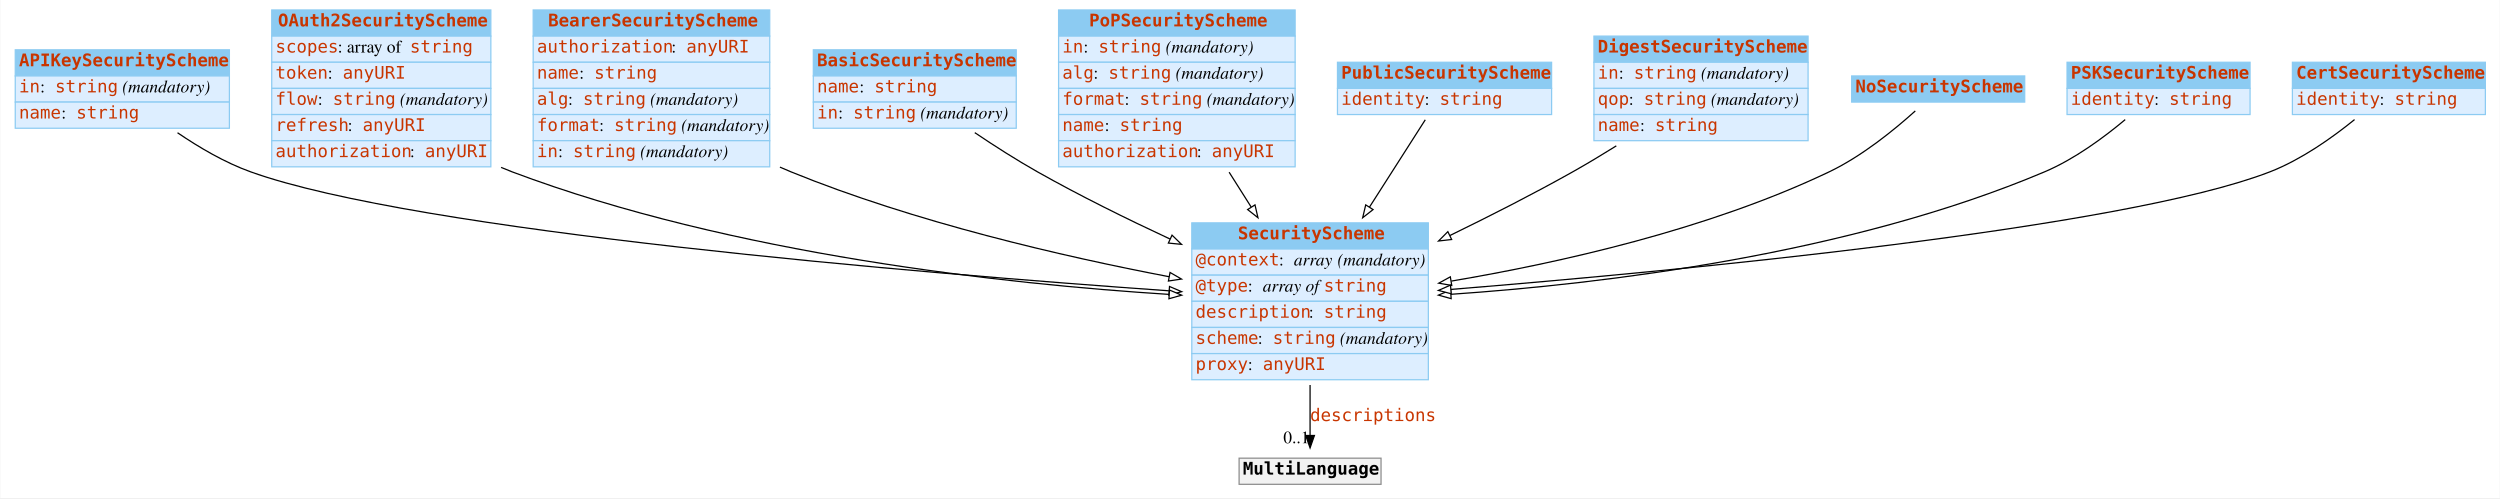
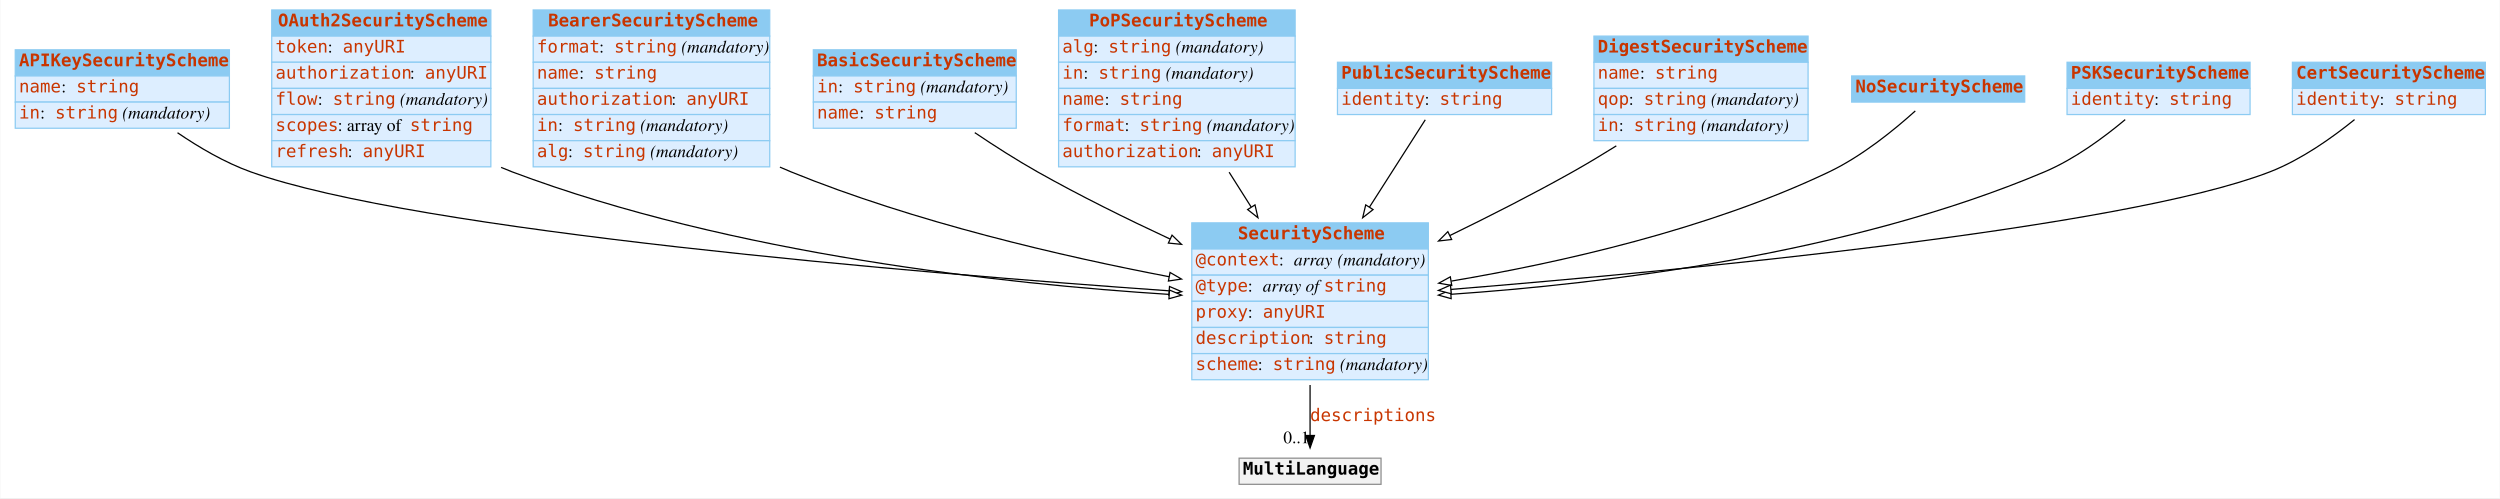
<svg xmlns="http://www.w3.org/2000/svg" width="2008pt" height="400pt" viewBox="0.00 0.00 2007.50 400.00">
  <g id="graph0" class="graph" transform="scale(1 1) rotate(0) translate(4 396)">
    <polygon fill="white" stroke="none" points="-4,4 -4,-396 2003.5,-396 2003.5,4 -4,4" />
    <g id="node1" class="node">
      <polygon fill="#8ccbf2" stroke="none" points="8,-335 8,-356 180,-356 180,-335 8,-335" />
      <polygon fill="none" stroke="#8ccbf2" points="8,-335 8,-356 180,-356 180,-335 8,-335" />
      <text text-anchor="start" x="11" y="-342.8" font-family="mono" font-weight="bold" font-size="14.00" fill="#c83500">APIKeySecurityScheme</text>
      <polygon fill="#ddeeff" stroke="none" points="8,-314 8,-335 180,-335 180,-314 8,-314" />
      <polygon fill="none" stroke="#8ccbf2" points="8,-314 8,-335 180,-335 180,-314 8,-314" />
-       <text text-anchor="start" x="11" y="-321.8" font-family="mono" font-size="14.00" fill="#c83500">in</text>
-       <text text-anchor="start" x="28" y="-321.8" font-family="Times,serif" font-size="14.00"> : </text>
-       <text text-anchor="start" x="40" y="-321.8" font-family="mono" font-size="14.00" fill="#c83500">string</text>
-       <text text-anchor="start" x="90" y="-321.8" font-family="Times,serif" font-size="14.00"> </text>
-       <text text-anchor="start" x="94" y="-321.8" font-family="Times,serif" font-style="italic" font-size="14.00">(mandatory)</text>
+       <text text-anchor="start" x="11" y="-321.8" font-family="mono" font-size="14.00" fill="#c83500">name</text>
+       <text text-anchor="start" x="45" y="-321.8" font-family="Times,serif" font-size="14.00"> : </text>
+       <text text-anchor="start" x="57" y="-321.8" font-family="mono" font-size="14.00" fill="#c83500">string</text>
      <polygon fill="#ddeeff" stroke="none" points="8,-293 8,-314 180,-314 180,-293 8,-293" />
      <polygon fill="none" stroke="#8ccbf2" points="8,-293 8,-314 180,-314 180,-293 8,-293" />
-       <text text-anchor="start" x="11" y="-300.8" font-family="mono" font-size="14.00" fill="#c83500">name</text>
-       <text text-anchor="start" x="45" y="-300.8" font-family="Times,serif" font-size="14.00"> : </text>
-       <text text-anchor="start" x="57" y="-300.8" font-family="mono" font-size="14.00" fill="#c83500">string</text>
+       <text text-anchor="start" x="11" y="-300.8" font-family="mono" font-size="14.00" fill="#c83500">in</text>
+       <text text-anchor="start" x="28" y="-300.8" font-family="Times,serif" font-size="14.00"> : </text>
+       <text text-anchor="start" x="40" y="-300.8" font-family="mono" font-size="14.00" fill="#c83500">string</text>
+       <text text-anchor="start" x="90" y="-300.8" font-family="Times,serif" font-size="14.00"> </text>
+       <text text-anchor="start" x="94" y="-300.8" font-family="Times,serif" font-style="italic" font-size="14.00">(mandatory)</text>
    </g>
    <g id="node3" class="node">
      <polygon fill="#8ccbf2" stroke="none" points="953,-196 953,-217 1143,-217 1143,-196 953,-196" />
      <polygon fill="none" stroke="#8ccbf2" points="953,-196 953,-217 1143,-217 1143,-196 953,-196" />
      <text text-anchor="start" x="990" y="-203.8" font-family="mono" font-weight="bold" font-size="14.00" fill="#c83500">SecurityScheme</text>
      <polygon fill="#ddeeff" stroke="none" points="953,-175 953,-196 1143,-196 1143,-175 953,-175" />
      <polygon fill="none" stroke="#8ccbf2" points="953,-175 953,-196 1143,-196 1143,-175 953,-175" />
      <text text-anchor="start" x="956" y="-182.8" font-family="mono" font-size="14.00" fill="#c83500">@context</text>
      <text text-anchor="start" x="1023" y="-182.8" font-family="Times,serif" font-size="14.00"> : </text>
      <text text-anchor="start" x="1035" y="-182.8" font-family="Times,serif" font-style="italic" font-size="14.00">array</text>
      <text text-anchor="start" x="1066" y="-182.8" font-family="Times,serif" font-size="14.00"> </text>
      <text text-anchor="start" x="1070" y="-182.8" font-family="Times,serif" font-style="italic" font-size="14.00">(mandatory)</text>
      <polygon fill="#ddeeff" stroke="none" points="953,-154 953,-175 1143,-175 1143,-154 953,-154" />
      <polygon fill="none" stroke="#8ccbf2" points="953,-154 953,-175 1143,-175 1143,-154 953,-154" />
      <text text-anchor="start" x="956" y="-161.8" font-family="mono" font-size="14.00" fill="#c83500">@type</text>
      <text text-anchor="start" x="998" y="-161.8" font-family="Times,serif" font-size="14.00"> : </text>
      <text text-anchor="start" x="1010" y="-161.8" font-family="Times,serif" font-style="italic" font-size="14.00">array of </text>
      <text text-anchor="start" x="1059" y="-161.8" font-family="mono" font-size="14.00" fill="#c83500">string</text>
      <polygon fill="#ddeeff" stroke="none" points="953,-133 953,-154 1143,-154 1143,-133 953,-133" />
      <polygon fill="none" stroke="#8ccbf2" points="953,-133 953,-154 1143,-154 1143,-133 953,-133" />
-       <text text-anchor="start" x="956" y="-140.8" font-family="mono" font-size="14.00" fill="#c83500">description</text>
-       <text text-anchor="start" x="1047" y="-140.8" font-family="Times,serif" font-size="14.00"> : </text>
-       <text text-anchor="start" x="1059" y="-140.8" font-family="mono" font-size="14.00" fill="#c83500">string</text>
+       <text text-anchor="start" x="956" y="-140.8" font-family="mono" font-size="14.00" fill="#c83500">proxy</text>
+       <text text-anchor="start" x="998" y="-140.8" font-family="Times,serif" font-size="14.00"> : </text>
+       <text text-anchor="start" x="1010" y="-140.8" font-family="mono" font-size="14.00" fill="#c83500">anyURI</text>
      <polygon fill="#ddeeff" stroke="none" points="953,-112 953,-133 1143,-133 1143,-112 953,-112" />
      <polygon fill="none" stroke="#8ccbf2" points="953,-112 953,-133 1143,-133 1143,-112 953,-112" />
-       <text text-anchor="start" x="956" y="-119.8" font-family="mono" font-size="14.00" fill="#c83500">scheme</text>
-       <text text-anchor="start" x="1006" y="-119.8" font-family="Times,serif" font-size="14.00"> : </text>
-       <text text-anchor="start" x="1018" y="-119.8" font-family="mono" font-size="14.00" fill="#c83500">string</text>
-       <text text-anchor="start" x="1068" y="-119.8" font-family="Times,serif" font-size="14.00"> </text>
-       <text text-anchor="start" x="1072" y="-119.8" font-family="Times,serif" font-style="italic" font-size="14.00">(mandatory)</text>
+       <text text-anchor="start" x="956" y="-119.8" font-family="mono" font-size="14.00" fill="#c83500">description</text>
+       <text text-anchor="start" x="1047" y="-119.8" font-family="Times,serif" font-size="14.00"> : </text>
+       <text text-anchor="start" x="1059" y="-119.8" font-family="mono" font-size="14.00" fill="#c83500">string</text>
      <polygon fill="#ddeeff" stroke="none" points="953,-91 953,-112 1143,-112 1143,-91 953,-91" />
      <polygon fill="none" stroke="#8ccbf2" points="953,-91 953,-112 1143,-112 1143,-91 953,-91" />
-       <text text-anchor="start" x="956" y="-98.8" font-family="mono" font-size="14.00" fill="#c83500">proxy</text>
-       <text text-anchor="start" x="998" y="-98.8" font-family="Times,serif" font-size="14.00"> : </text>
-       <text text-anchor="start" x="1010" y="-98.8" font-family="mono" font-size="14.00" fill="#c83500">anyURI</text>
-     </g>
-     <g id="edge5" class="edge">
+       <text text-anchor="start" x="956" y="-98.8" font-family="mono" font-size="14.00" fill="#c83500">scheme</text>
+       <text text-anchor="start" x="1006" y="-98.8" font-family="Times,serif" font-size="14.00"> : </text>
+       <text text-anchor="start" x="1018" y="-98.8" font-family="mono" font-size="14.00" fill="#c83500">string</text>
+       <text text-anchor="start" x="1068" y="-98.8" font-family="Times,serif" font-size="14.00"> </text>
+       <text text-anchor="start" x="1072" y="-98.8" font-family="Times,serif" font-style="italic" font-size="14.00">(mandatory)</text>
+     </g>
+     <g id="edge6" class="edge">
      <path fill="none" stroke="black" d="M138.337,-289.386C155.721,-277.531 176.415,-265.401 197,-258 330.177,-210.116 735.189,-176.53 934.612,-162.427" />
      <polygon fill="white" stroke="black" points="935.095,-165.902 944.825,-161.709 934.604,-158.919 935.095,-165.902" />
    </g>
    <g id="node2" class="node">
      <polygon fill="#8ccbf2" stroke="none" points="214,-367 214,-388 390,-388 390,-367 214,-367" />
      <polygon fill="none" stroke="#8ccbf2" points="214,-367 214,-388 390,-388 390,-367 214,-367" />
      <text text-anchor="start" x="219" y="-374.8" font-family="mono" font-weight="bold" font-size="14.00" fill="#c83500">OAuth2SecurityScheme</text>
      <polygon fill="#ddeeff" stroke="none" points="214,-346 214,-367 390,-367 390,-346 214,-346" />
      <polygon fill="none" stroke="#8ccbf2" points="214,-346 214,-367 390,-367 390,-346 214,-346" />
-       <text text-anchor="start" x="217" y="-353.8" font-family="mono" font-size="14.00" fill="#c83500">scopes</text>
-       <text text-anchor="start" x="267" y="-353.8" font-family="Times,serif" font-size="14.00"> : array of </text>
-       <text text-anchor="start" x="325" y="-353.8" font-family="mono" font-size="14.00" fill="#c83500">string</text>
+       <text text-anchor="start" x="217" y="-353.8" font-family="mono" font-size="14.00" fill="#c83500">token</text>
+       <text text-anchor="start" x="259" y="-353.8" font-family="Times,serif" font-size="14.00"> : </text>
+       <text text-anchor="start" x="271" y="-353.8" font-family="mono" font-size="14.00" fill="#c83500">anyURI</text>
      <polygon fill="#ddeeff" stroke="none" points="214,-325 214,-346 390,-346 390,-325 214,-325" />
      <polygon fill="none" stroke="#8ccbf2" points="214,-325 214,-346 390,-346 390,-325 214,-325" />
-       <text text-anchor="start" x="217" y="-332.8" font-family="mono" font-size="14.00" fill="#c83500">token</text>
-       <text text-anchor="start" x="259" y="-332.8" font-family="Times,serif" font-size="14.00"> : </text>
-       <text text-anchor="start" x="271" y="-332.8" font-family="mono" font-size="14.00" fill="#c83500">anyURI</text>
+       <text text-anchor="start" x="217" y="-332.8" font-family="mono" font-size="14.00" fill="#c83500">authorization</text>
+       <text text-anchor="start" x="325" y="-332.8" font-family="Times,serif" font-size="14.00"> : </text>
+       <text text-anchor="start" x="337" y="-332.8" font-family="mono" font-size="14.00" fill="#c83500">anyURI</text>
      <polygon fill="#ddeeff" stroke="none" points="214,-304 214,-325 390,-325 390,-304 214,-304" />
      <polygon fill="none" stroke="#8ccbf2" points="214,-304 214,-325 390,-325 390,-304 214,-304" />
      <text text-anchor="start" x="217" y="-311.8" font-family="mono" font-size="14.00" fill="#c83500">flow</text>
      <text text-anchor="start" x="251" y="-311.8" font-family="Times,serif" font-size="14.00"> : </text>
      <text text-anchor="start" x="263" y="-311.8" font-family="mono" font-size="14.00" fill="#c83500">string</text>
      <text text-anchor="start" x="313" y="-311.8" font-family="Times,serif" font-size="14.00"> </text>
      <text text-anchor="start" x="317" y="-311.8" font-family="Times,serif" font-style="italic" font-size="14.00">(mandatory)</text>
      <polygon fill="#ddeeff" stroke="none" points="214,-283 214,-304 390,-304 390,-283 214,-283" />
      <polygon fill="none" stroke="#8ccbf2" points="214,-283 214,-304 390,-304 390,-283 214,-283" />
-       <text text-anchor="start" x="217" y="-290.8" font-family="mono" font-size="14.00" fill="#c83500">refresh</text>
-       <text text-anchor="start" x="275" y="-290.8" font-family="Times,serif" font-size="14.00"> : </text>
-       <text text-anchor="start" x="287" y="-290.8" font-family="mono" font-size="14.00" fill="#c83500">anyURI</text>
+       <text text-anchor="start" x="217" y="-290.8" font-family="mono" font-size="14.00" fill="#c83500">scopes</text>
+       <text text-anchor="start" x="267" y="-290.8" font-family="Times,serif" font-size="14.00"> : array of </text>
+       <text text-anchor="start" x="325" y="-290.8" font-family="mono" font-size="14.00" fill="#c83500">string</text>
      <polygon fill="#ddeeff" stroke="none" points="214,-262 214,-283 390,-283 390,-262 214,-262" />
      <polygon fill="none" stroke="#8ccbf2" points="214,-262 214,-283 390,-283 390,-262 214,-262" />
-       <text text-anchor="start" x="217" y="-269.8" font-family="mono" font-size="14.00" fill="#c83500">authorization</text>
-       <text text-anchor="start" x="325" y="-269.8" font-family="Times,serif" font-size="14.00"> : </text>
-       <text text-anchor="start" x="337" y="-269.8" font-family="mono" font-size="14.00" fill="#c83500">anyURI</text>
-     </g>
-     <g id="edge3" class="edge">
+       <text text-anchor="start" x="217" y="-269.8" font-family="mono" font-size="14.00" fill="#c83500">refresh</text>
+       <text text-anchor="start" x="275" y="-269.8" font-family="Times,serif" font-size="14.00"> : </text>
+       <text text-anchor="start" x="287" y="-269.8" font-family="mono" font-size="14.00" fill="#c83500">anyURI</text>
+     </g>
+     <g id="edge5" class="edge">
      <path fill="none" stroke="black" d="M398.227,-261.549C401.151,-260.288 404.078,-259.101 407,-258 583.815,-191.397 803.918,-167.855 934.802,-159.538" />
      <polygon fill="white" stroke="black" points="935.082,-163.027 944.847,-158.918 934.651,-156.041 935.082,-163.027" />
    </g>
    <g id="node12" class="node">
      <polygon fill="#f2f2f2" stroke="none" points="991,-7 991,-28 1105,-28 1105,-7 991,-7" />
      <polygon fill="none" stroke="#8c8c8c" points="991,-7 991,-28 1105,-28 1105,-7 991,-7" />
      <text text-anchor="start" x="994" y="-14.8" font-family="mono" font-weight="bold" font-size="14.00">MultiLanguage</text>
    </g>
    <g id="edge1" class="edge">
      <path fill="none" stroke="black" d="M1048,-86.785C1048,-72.448 1048,-58.063 1048,-46.256" />
      <polygon fill="black" stroke="black" points="1051.5,-46.214 1048,-36.214 1044.5,-46.214 1051.5,-46.214" />
      <text text-anchor="start" x="1048" y="-57.8" font-family="mono" font-size="14.00" fill="#c83500">descriptions</text>
      <text text-anchor="middle" x="1037" y="-40.014" font-family="Times,serif" font-size="14.00">0..1</text>
    </g>
    <g id="node4" class="node">
      <polygon fill="#8ccbf2" stroke="none" points="424,-367 424,-388 614,-388 614,-367 424,-367" />
      <polygon fill="none" stroke="#8ccbf2" points="424,-367 424,-388 614,-388 614,-367 424,-367" />
      <text text-anchor="start" x="436" y="-374.8" font-family="mono" font-weight="bold" font-size="14.00" fill="#c83500">BearerSecurityScheme</text>
      <polygon fill="#ddeeff" stroke="none" points="424,-346 424,-367 614,-367 614,-346 424,-346" />
      <polygon fill="none" stroke="#8ccbf2" points="424,-346 424,-367 614,-367 614,-346 424,-346" />
-       <text text-anchor="start" x="427" y="-353.8" font-family="mono" font-size="14.00" fill="#c83500">authorization</text>
-       <text text-anchor="start" x="535" y="-353.8" font-family="Times,serif" font-size="14.00"> : </text>
-       <text text-anchor="start" x="547" y="-353.8" font-family="mono" font-size="14.00" fill="#c83500">anyURI</text>
+       <text text-anchor="start" x="427" y="-353.8" font-family="mono" font-size="14.00" fill="#c83500">format</text>
+       <text text-anchor="start" x="477" y="-353.8" font-family="Times,serif" font-size="14.00"> : </text>
+       <text text-anchor="start" x="489" y="-353.8" font-family="mono" font-size="14.00" fill="#c83500">string</text>
+       <text text-anchor="start" x="539" y="-353.8" font-family="Times,serif" font-size="14.00"> </text>
+       <text text-anchor="start" x="543" y="-353.8" font-family="Times,serif" font-style="italic" font-size="14.00">(mandatory)</text>
      <polygon fill="#ddeeff" stroke="none" points="424,-325 424,-346 614,-346 614,-325 424,-325" />
      <polygon fill="none" stroke="#8ccbf2" points="424,-325 424,-346 614,-346 614,-325 424,-325" />
      <text text-anchor="start" x="427" y="-332.8" font-family="mono" font-size="14.00" fill="#c83500">name</text>
      <text text-anchor="start" x="461" y="-332.8" font-family="Times,serif" font-size="14.00"> : </text>
      <text text-anchor="start" x="473" y="-332.8" font-family="mono" font-size="14.00" fill="#c83500">string</text>
      <polygon fill="#ddeeff" stroke="none" points="424,-304 424,-325 614,-325 614,-304 424,-304" />
      <polygon fill="none" stroke="#8ccbf2" points="424,-304 424,-325 614,-325 614,-304 424,-304" />
-       <text text-anchor="start" x="427" y="-311.8" font-family="mono" font-size="14.00" fill="#c83500">alg</text>
-       <text text-anchor="start" x="452" y="-311.8" font-family="Times,serif" font-size="14.00"> : </text>
-       <text text-anchor="start" x="464" y="-311.8" font-family="mono" font-size="14.00" fill="#c83500">string</text>
-       <text text-anchor="start" x="514" y="-311.8" font-family="Times,serif" font-size="14.00"> </text>
-       <text text-anchor="start" x="518" y="-311.8" font-family="Times,serif" font-style="italic" font-size="14.00">(mandatory)</text>
+       <text text-anchor="start" x="427" y="-311.8" font-family="mono" font-size="14.00" fill="#c83500">authorization</text>
+       <text text-anchor="start" x="535" y="-311.8" font-family="Times,serif" font-size="14.00"> : </text>
+       <text text-anchor="start" x="547" y="-311.8" font-family="mono" font-size="14.00" fill="#c83500">anyURI</text>
      <polygon fill="#ddeeff" stroke="none" points="424,-283 424,-304 614,-304 614,-283 424,-283" />
      <polygon fill="none" stroke="#8ccbf2" points="424,-283 424,-304 614,-304 614,-283 424,-283" />
-       <text text-anchor="start" x="427" y="-290.8" font-family="mono" font-size="14.00" fill="#c83500">format</text>
-       <text text-anchor="start" x="477" y="-290.8" font-family="Times,serif" font-size="14.00"> : </text>
-       <text text-anchor="start" x="489" y="-290.8" font-family="mono" font-size="14.00" fill="#c83500">string</text>
-       <text text-anchor="start" x="539" y="-290.8" font-family="Times,serif" font-size="14.00"> </text>
-       <text text-anchor="start" x="543" y="-290.8" font-family="Times,serif" font-style="italic" font-size="14.00">(mandatory)</text>
+       <text text-anchor="start" x="427" y="-290.8" font-family="mono" font-size="14.00" fill="#c83500">in</text>
+       <text text-anchor="start" x="444" y="-290.8" font-family="Times,serif" font-size="14.00"> : </text>
+       <text text-anchor="start" x="456" y="-290.8" font-family="mono" font-size="14.00" fill="#c83500">string</text>
+       <text text-anchor="start" x="506" y="-290.8" font-family="Times,serif" font-size="14.00"> </text>
+       <text text-anchor="start" x="510" y="-290.8" font-family="Times,serif" font-style="italic" font-size="14.00">(mandatory)</text>
      <polygon fill="#ddeeff" stroke="none" points="424,-262 424,-283 614,-283 614,-262 424,-262" />
      <polygon fill="none" stroke="#8ccbf2" points="424,-262 424,-283 614,-283 614,-262 424,-262" />
-       <text text-anchor="start" x="427" y="-269.8" font-family="mono" font-size="14.00" fill="#c83500">in</text>
-       <text text-anchor="start" x="444" y="-269.8" font-family="Times,serif" font-size="14.00"> : </text>
-       <text text-anchor="start" x="456" y="-269.8" font-family="mono" font-size="14.00" fill="#c83500">string</text>
-       <text text-anchor="start" x="506" y="-269.8" font-family="Times,serif" font-size="14.00"> </text>
-       <text text-anchor="start" x="510" y="-269.8" font-family="Times,serif" font-style="italic" font-size="14.00">(mandatory)</text>
-     </g>
-     <g id="edge10" class="edge">
+       <text text-anchor="start" x="427" y="-269.8" font-family="mono" font-size="14.00" fill="#c83500">alg</text>
+       <text text-anchor="start" x="452" y="-269.8" font-family="Times,serif" font-size="14.00"> : </text>
+       <text text-anchor="start" x="464" y="-269.8" font-family="mono" font-size="14.00" fill="#c83500">string</text>
+       <text text-anchor="start" x="514" y="-269.8" font-family="Times,serif" font-size="14.00"> </text>
+       <text text-anchor="start" x="518" y="-269.8" font-family="Times,serif" font-style="italic" font-size="14.00">(mandatory)</text>
+     </g>
+     <g id="edge4" class="edge">
      <path fill="none" stroke="black" d="M622.189,-261.77C625.134,-260.454 628.074,-259.193 631,-258 730.128,-217.562 849.22,-190.086 934.709,-173.751" />
      <polygon fill="white" stroke="black" points="935.525,-177.159 944.702,-171.863 934.226,-170.281 935.525,-177.159" />
    </g>
    <g id="node5" class="node">
      <polygon fill="#8ccbf2" stroke="none" points="649,-335 649,-356 812,-356 812,-335 649,-335" />
      <polygon fill="none" stroke="#8ccbf2" points="649,-335 649,-356 812,-356 812,-335 649,-335" />
      <text text-anchor="start" x="652" y="-342.8" font-family="mono" font-weight="bold" font-size="14.00" fill="#c83500">BasicSecurityScheme</text>
      <polygon fill="#ddeeff" stroke="none" points="649,-314 649,-335 812,-335 812,-314 649,-314" />
      <polygon fill="none" stroke="#8ccbf2" points="649,-314 649,-335 812,-335 812,-314 649,-314" />
-       <text text-anchor="start" x="652" y="-321.8" font-family="mono" font-size="14.00" fill="#c83500">name</text>
-       <text text-anchor="start" x="686" y="-321.8" font-family="Times,serif" font-size="14.00"> : </text>
-       <text text-anchor="start" x="698" y="-321.8" font-family="mono" font-size="14.00" fill="#c83500">string</text>
+       <text text-anchor="start" x="652" y="-321.8" font-family="mono" font-size="14.00" fill="#c83500">in</text>
+       <text text-anchor="start" x="669" y="-321.8" font-family="Times,serif" font-size="14.00"> : </text>
+       <text text-anchor="start" x="681" y="-321.8" font-family="mono" font-size="14.00" fill="#c83500">string</text>
+       <text text-anchor="start" x="731" y="-321.8" font-family="Times,serif" font-size="14.00"> </text>
+       <text text-anchor="start" x="735" y="-321.8" font-family="Times,serif" font-style="italic" font-size="14.00">(mandatory)</text>
      <polygon fill="#ddeeff" stroke="none" points="649,-293 649,-314 812,-314 812,-293 649,-293" />
      <polygon fill="none" stroke="#8ccbf2" points="649,-293 649,-314 812,-314 812,-293 649,-293" />
-       <text text-anchor="start" x="652" y="-300.8" font-family="mono" font-size="14.00" fill="#c83500">in</text>
-       <text text-anchor="start" x="669" y="-300.8" font-family="Times,serif" font-size="14.00"> : </text>
-       <text text-anchor="start" x="681" y="-300.8" font-family="mono" font-size="14.00" fill="#c83500">string</text>
-       <text text-anchor="start" x="731" y="-300.8" font-family="Times,serif" font-size="14.00"> </text>
-       <text text-anchor="start" x="735" y="-300.8" font-family="Times,serif" font-style="italic" font-size="14.00">(mandatory)</text>
-     </g>
-     <g id="edge2" class="edge">
+       <text text-anchor="start" x="652" y="-300.8" font-family="mono" font-size="14.00" fill="#c83500">name</text>
+       <text text-anchor="start" x="686" y="-300.8" font-family="Times,serif" font-size="14.00"> : </text>
+       <text text-anchor="start" x="698" y="-300.8" font-family="mono" font-size="14.00" fill="#c83500">string</text>
+     </g>
+     <g id="edge10" class="edge">
      <path fill="none" stroke="black" d="M778.696,-289.456C794.44,-278.856 812.18,-267.493 829,-258 862.841,-238.901 900.814,-220.158 935.516,-204.008" />
      <polygon fill="white" stroke="black" points="937.13,-207.118 944.735,-199.742 934.19,-200.765 937.13,-207.118" />
    </g>
    <g id="node6" class="node">
      <polygon fill="#8ccbf2" stroke="none" points="846,-367 846,-388 1036,-388 1036,-367 846,-367" />
      <polygon fill="none" stroke="#8ccbf2" points="846,-367 846,-388 1036,-388 1036,-367 846,-367" />
      <text text-anchor="start" x="870.5" y="-374.8" font-family="mono" font-weight="bold" font-size="14.00" fill="#c83500">PoPSecurityScheme</text>
      <polygon fill="#ddeeff" stroke="none" points="846,-346 846,-367 1036,-367 1036,-346 846,-346" />
      <polygon fill="none" stroke="#8ccbf2" points="846,-346 846,-367 1036,-367 1036,-346 846,-346" />
-       <text text-anchor="start" x="849" y="-353.8" font-family="mono" font-size="14.00" fill="#c83500">in</text>
-       <text text-anchor="start" x="866" y="-353.8" font-family="Times,serif" font-size="14.00"> : </text>
-       <text text-anchor="start" x="878" y="-353.8" font-family="mono" font-size="14.00" fill="#c83500">string</text>
-       <text text-anchor="start" x="928" y="-353.8" font-family="Times,serif" font-size="14.00"> </text>
-       <text text-anchor="start" x="932" y="-353.8" font-family="Times,serif" font-style="italic" font-size="14.00">(mandatory)</text>
+       <text text-anchor="start" x="849" y="-353.8" font-family="mono" font-size="14.00" fill="#c83500">alg</text>
+       <text text-anchor="start" x="874" y="-353.8" font-family="Times,serif" font-size="14.00"> : </text>
+       <text text-anchor="start" x="886" y="-353.8" font-family="mono" font-size="14.00" fill="#c83500">string</text>
+       <text text-anchor="start" x="936" y="-353.8" font-family="Times,serif" font-size="14.00"> </text>
+       <text text-anchor="start" x="940" y="-353.8" font-family="Times,serif" font-style="italic" font-size="14.00">(mandatory)</text>
      <polygon fill="#ddeeff" stroke="none" points="846,-325 846,-346 1036,-346 1036,-325 846,-325" />
      <polygon fill="none" stroke="#8ccbf2" points="846,-325 846,-346 1036,-346 1036,-325 846,-325" />
-       <text text-anchor="start" x="849" y="-332.8" font-family="mono" font-size="14.00" fill="#c83500">alg</text>
-       <text text-anchor="start" x="874" y="-332.8" font-family="Times,serif" font-size="14.00"> : </text>
-       <text text-anchor="start" x="886" y="-332.8" font-family="mono" font-size="14.00" fill="#c83500">string</text>
-       <text text-anchor="start" x="936" y="-332.8" font-family="Times,serif" font-size="14.00"> </text>
-       <text text-anchor="start" x="940" y="-332.8" font-family="Times,serif" font-style="italic" font-size="14.00">(mandatory)</text>
+       <text text-anchor="start" x="849" y="-332.8" font-family="mono" font-size="14.00" fill="#c83500">in</text>
+       <text text-anchor="start" x="866" y="-332.8" font-family="Times,serif" font-size="14.00"> : </text>
+       <text text-anchor="start" x="878" y="-332.8" font-family="mono" font-size="14.00" fill="#c83500">string</text>
+       <text text-anchor="start" x="928" y="-332.8" font-family="Times,serif" font-size="14.00"> </text>
+       <text text-anchor="start" x="932" y="-332.8" font-family="Times,serif" font-style="italic" font-size="14.00">(mandatory)</text>
      <polygon fill="#ddeeff" stroke="none" points="846,-304 846,-325 1036,-325 1036,-304 846,-304" />
      <polygon fill="none" stroke="#8ccbf2" points="846,-304 846,-325 1036,-325 1036,-304 846,-304" />
-       <text text-anchor="start" x="849" y="-311.8" font-family="mono" font-size="14.00" fill="#c83500">format</text>
-       <text text-anchor="start" x="899" y="-311.8" font-family="Times,serif" font-size="14.00"> : </text>
-       <text text-anchor="start" x="911" y="-311.8" font-family="mono" font-size="14.00" fill="#c83500">string</text>
-       <text text-anchor="start" x="961" y="-311.8" font-family="Times,serif" font-size="14.00"> </text>
-       <text text-anchor="start" x="965" y="-311.8" font-family="Times,serif" font-style="italic" font-size="14.00">(mandatory)</text>
+       <text text-anchor="start" x="849" y="-311.8" font-family="mono" font-size="14.00" fill="#c83500">name</text>
+       <text text-anchor="start" x="883" y="-311.8" font-family="Times,serif" font-size="14.00"> : </text>
+       <text text-anchor="start" x="895" y="-311.8" font-family="mono" font-size="14.00" fill="#c83500">string</text>
      <polygon fill="#ddeeff" stroke="none" points="846,-283 846,-304 1036,-304 1036,-283 846,-283" />
      <polygon fill="none" stroke="#8ccbf2" points="846,-283 846,-304 1036,-304 1036,-283 846,-283" />
-       <text text-anchor="start" x="849" y="-290.8" font-family="mono" font-size="14.00" fill="#c83500">name</text>
-       <text text-anchor="start" x="883" y="-290.8" font-family="Times,serif" font-size="14.00"> : </text>
-       <text text-anchor="start" x="895" y="-290.8" font-family="mono" font-size="14.00" fill="#c83500">string</text>
+       <text text-anchor="start" x="849" y="-290.8" font-family="mono" font-size="14.00" fill="#c83500">format</text>
+       <text text-anchor="start" x="899" y="-290.8" font-family="Times,serif" font-size="14.00"> : </text>
+       <text text-anchor="start" x="911" y="-290.8" font-family="mono" font-size="14.00" fill="#c83500">string</text>
+       <text text-anchor="start" x="961" y="-290.8" font-family="Times,serif" font-size="14.00"> </text>
+       <text text-anchor="start" x="965" y="-290.8" font-family="Times,serif" font-style="italic" font-size="14.00">(mandatory)</text>
      <polygon fill="#ddeeff" stroke="none" points="846,-262 846,-283 1036,-283 1036,-262 846,-262" />
      <polygon fill="none" stroke="#8ccbf2" points="846,-262 846,-283 1036,-283 1036,-262 846,-262" />
      <text text-anchor="start" x="849" y="-269.8" font-family="mono" font-size="14.00" fill="#c83500">authorization</text>
      <text text-anchor="start" x="957" y="-269.8" font-family="Times,serif" font-size="14.00"> : </text>
      <text text-anchor="start" x="969" y="-269.8" font-family="mono" font-size="14.00" fill="#c83500">anyURI</text>
    </g>
-     <g id="edge8" class="edge">
+     <g id="edge9" class="edge">
      <path fill="none" stroke="black" d="M982.982,-257.692C988.81,-248.488 994.828,-238.982 1000.74,-229.638" />
      <polygon fill="white" stroke="black" points="1003.75,-231.438 1006.14,-221.117 997.832,-227.694 1003.75,-231.438" />
    </g>
    <g id="node7" class="node">
      <polygon fill="#8ccbf2" stroke="none" points="1070,-325 1070,-346 1242,-346 1242,-325 1070,-325" />
      <polygon fill="none" stroke="#8ccbf2" points="1070,-325 1070,-346 1242,-346 1242,-325 1070,-325" />
      <text text-anchor="start" x="1073" y="-332.8" font-family="mono" font-weight="bold" font-size="14.00" fill="#c83500">PublicSecurityScheme</text>
      <polygon fill="#ddeeff" stroke="none" points="1070,-304 1070,-325 1242,-325 1242,-304 1070,-304" />
      <polygon fill="none" stroke="#8ccbf2" points="1070,-304 1070,-325 1242,-325 1242,-304 1070,-304" />
      <text text-anchor="start" x="1073" y="-311.8" font-family="mono" font-size="14.00" fill="#c83500">identity</text>
      <text text-anchor="start" x="1140" y="-311.8" font-family="Times,serif" font-size="14.00"> : </text>
      <text text-anchor="start" x="1152" y="-311.8" font-family="mono" font-size="14.00" fill="#c83500">string</text>
    </g>
    <g id="edge11" class="edge">
      <path fill="none" stroke="black" d="M1140.53,-299.786C1128.74,-281.336 1111.83,-254.885 1095.69,-229.628" />
      <polygon fill="white" stroke="black" points="1098.59,-227.662 1090.25,-221.121 1092.69,-231.432 1098.59,-227.662" />
    </g>
    <g id="node8" class="node">
      <polygon fill="#8ccbf2" stroke="none" points="1276,-346 1276,-367 1448,-367 1448,-346 1276,-346" />
      <polygon fill="none" stroke="#8ccbf2" points="1276,-346 1276,-367 1448,-367 1448,-346 1276,-346" />
      <text text-anchor="start" x="1279" y="-353.8" font-family="mono" font-weight="bold" font-size="14.00" fill="#c83500">DigestSecurityScheme</text>
      <polygon fill="#ddeeff" stroke="none" points="1276,-325 1276,-346 1448,-346 1448,-325 1276,-325" />
      <polygon fill="none" stroke="#8ccbf2" points="1276,-325 1276,-346 1448,-346 1448,-325 1276,-325" />
-       <text text-anchor="start" x="1279" y="-332.8" font-family="mono" font-size="14.00" fill="#c83500">in</text>
-       <text text-anchor="start" x="1296" y="-332.8" font-family="Times,serif" font-size="14.00"> : </text>
-       <text text-anchor="start" x="1308" y="-332.8" font-family="mono" font-size="14.00" fill="#c83500">string</text>
-       <text text-anchor="start" x="1358" y="-332.8" font-family="Times,serif" font-size="14.00"> </text>
-       <text text-anchor="start" x="1362" y="-332.8" font-family="Times,serif" font-style="italic" font-size="14.00">(mandatory)</text>
+       <text text-anchor="start" x="1279" y="-332.8" font-family="mono" font-size="14.00" fill="#c83500">name</text>
+       <text text-anchor="start" x="1313" y="-332.8" font-family="Times,serif" font-size="14.00"> : </text>
+       <text text-anchor="start" x="1325" y="-332.8" font-family="mono" font-size="14.00" fill="#c83500">string</text>
      <polygon fill="#ddeeff" stroke="none" points="1276,-304 1276,-325 1448,-325 1448,-304 1276,-304" />
      <polygon fill="none" stroke="#8ccbf2" points="1276,-304 1276,-325 1448,-325 1448,-304 1276,-304" />
      <text text-anchor="start" x="1279" y="-311.8" font-family="mono" font-size="14.00" fill="#c83500">qop</text>
      <text text-anchor="start" x="1304" y="-311.8" font-family="Times,serif" font-size="14.00"> : </text>
      <text text-anchor="start" x="1316" y="-311.8" font-family="mono" font-size="14.00" fill="#c83500">string</text>
      <text text-anchor="start" x="1366" y="-311.8" font-family="Times,serif" font-size="14.00"> </text>
      <text text-anchor="start" x="1370" y="-311.8" font-family="Times,serif" font-style="italic" font-size="14.00">(mandatory)</text>
      <polygon fill="#ddeeff" stroke="none" points="1276,-283 1276,-304 1448,-304 1448,-283 1276,-283" />
      <polygon fill="none" stroke="#8ccbf2" points="1276,-283 1276,-304 1448,-304 1448,-283 1276,-283" />
-       <text text-anchor="start" x="1279" y="-290.8" font-family="mono" font-size="14.00" fill="#c83500">name</text>
-       <text text-anchor="start" x="1313" y="-290.8" font-family="Times,serif" font-size="14.00"> : </text>
-       <text text-anchor="start" x="1325" y="-290.8" font-family="mono" font-size="14.00" fill="#c83500">string</text>
-     </g>
-     <g id="edge9" class="edge">
+       <text text-anchor="start" x="1279" y="-290.8" font-family="mono" font-size="14.00" fill="#c83500">in</text>
+       <text text-anchor="start" x="1296" y="-290.8" font-family="Times,serif" font-size="14.00"> : </text>
+       <text text-anchor="start" x="1308" y="-290.8" font-family="mono" font-size="14.00" fill="#c83500">string</text>
+       <text text-anchor="start" x="1358" y="-290.8" font-family="Times,serif" font-size="14.00"> </text>
+       <text text-anchor="start" x="1362" y="-290.8" font-family="Times,serif" font-style="italic" font-size="14.00">(mandatory)</text>
+     </g>
+     <g id="edge2" class="edge">
      <path fill="none" stroke="black" d="M1293.97,-278.853C1282.44,-271.649 1270.48,-264.451 1259,-258 1227.49,-240.293 1192.5,-222.496 1160.21,-206.796" />
      <polygon fill="white" stroke="black" points="1161.71,-203.632 1151.19,-202.425 1158.66,-209.933 1161.71,-203.632" />
    </g>
    <g id="node9" class="node">
      <polygon fill="#8ccbf2" stroke="none" points="1483,-314 1483,-335 1622,-335 1622,-314 1483,-314" />
      <polygon fill="none" stroke="#8ccbf2" points="1483,-314 1483,-335 1622,-335 1622,-314 1483,-314" />
      <text text-anchor="start" x="1486" y="-321.8" font-family="mono" font-weight="bold" font-size="14.00" fill="#c83500">NoSecurityScheme</text>
    </g>
-     <g id="edge6" class="edge">
+     <g id="edge7" class="edge">
      <path fill="none" stroke="black" d="M1534.12,-306.909C1517.48,-291.911 1491.35,-270.583 1465,-258 1367.91,-211.628 1247.79,-184.809 1161.45,-170.232" />
      <polygon fill="white" stroke="black" points="1161.8,-166.742 1151.36,-168.558 1160.65,-173.647 1161.8,-166.742" />
    </g>
    <g id="node10" class="node">
      <polygon fill="#8ccbf2" stroke="none" points="1656,-325 1656,-346 1803,-346 1803,-325 1656,-325" />
      <polygon fill="none" stroke="#8ccbf2" points="1656,-325 1656,-346 1803,-346 1803,-325 1656,-325" />
      <text text-anchor="start" x="1659" y="-332.8" font-family="mono" font-weight="bold" font-size="14.00" fill="#c83500">PSKSecurityScheme</text>
      <polygon fill="#ddeeff" stroke="none" points="1656,-304 1656,-325 1803,-325 1803,-304 1656,-304" />
      <polygon fill="none" stroke="#8ccbf2" points="1656,-304 1656,-325 1803,-325 1803,-304 1656,-304" />
      <text text-anchor="start" x="1659" y="-311.8" font-family="mono" font-size="14.00" fill="#c83500">identity</text>
      <text text-anchor="start" x="1726" y="-311.8" font-family="Times,serif" font-size="14.00"> : </text>
      <text text-anchor="start" x="1738" y="-311.8" font-family="mono" font-size="14.00" fill="#c83500">string</text>
    </g>
-     <g id="edge4" class="edge">
+     <g id="edge3" class="edge">
      <path fill="none" stroke="black" d="M1702.72,-299.936C1685.53,-285.531 1661.91,-268.112 1638,-258 1481.05,-191.612 1283.24,-168.012 1161.22,-159.624" />
      <polygon fill="white" stroke="black" points="1161.32,-156.123 1151.11,-158.952 1160.85,-163.107 1161.32,-156.123" />
    </g>
    <g id="node11" class="node">
      <polygon fill="#8ccbf2" stroke="none" points="1837,-325 1837,-346 1992,-346 1992,-325 1837,-325" />
      <polygon fill="none" stroke="#8ccbf2" points="1837,-325 1837,-346 1992,-346 1992,-325 1837,-325" />
      <text text-anchor="start" x="1840" y="-332.8" font-family="mono" font-weight="bold" font-size="14.00" fill="#c83500">CertSecurityScheme</text>
      <polygon fill="#ddeeff" stroke="none" points="1837,-304 1837,-325 1992,-325 1992,-304 1837,-304" />
      <polygon fill="none" stroke="#8ccbf2" points="1837,-304 1837,-325 1992,-325 1992,-304 1837,-304" />
      <text text-anchor="start" x="1840" y="-311.8" font-family="mono" font-size="14.00" fill="#c83500">identity</text>
      <text text-anchor="start" x="1907" y="-311.8" font-family="Times,serif" font-size="14.00"> : </text>
      <text text-anchor="start" x="1919" y="-311.8" font-family="mono" font-size="14.00" fill="#c83500">string</text>
    </g>
-     <g id="edge7" class="edge">
+     <g id="edge8" class="edge">
      <path fill="none" stroke="black" d="M1886.93,-299.949C1868.94,-285.358 1844.09,-267.731 1819,-258 1701.47,-212.417 1345.33,-178.54 1161.1,-163.538" />
      <polygon fill="white" stroke="black" points="1161.36,-160.047 1151.11,-162.729 1160.79,-167.025 1161.36,-160.047" />
    </g>
  </g>
</svg>
